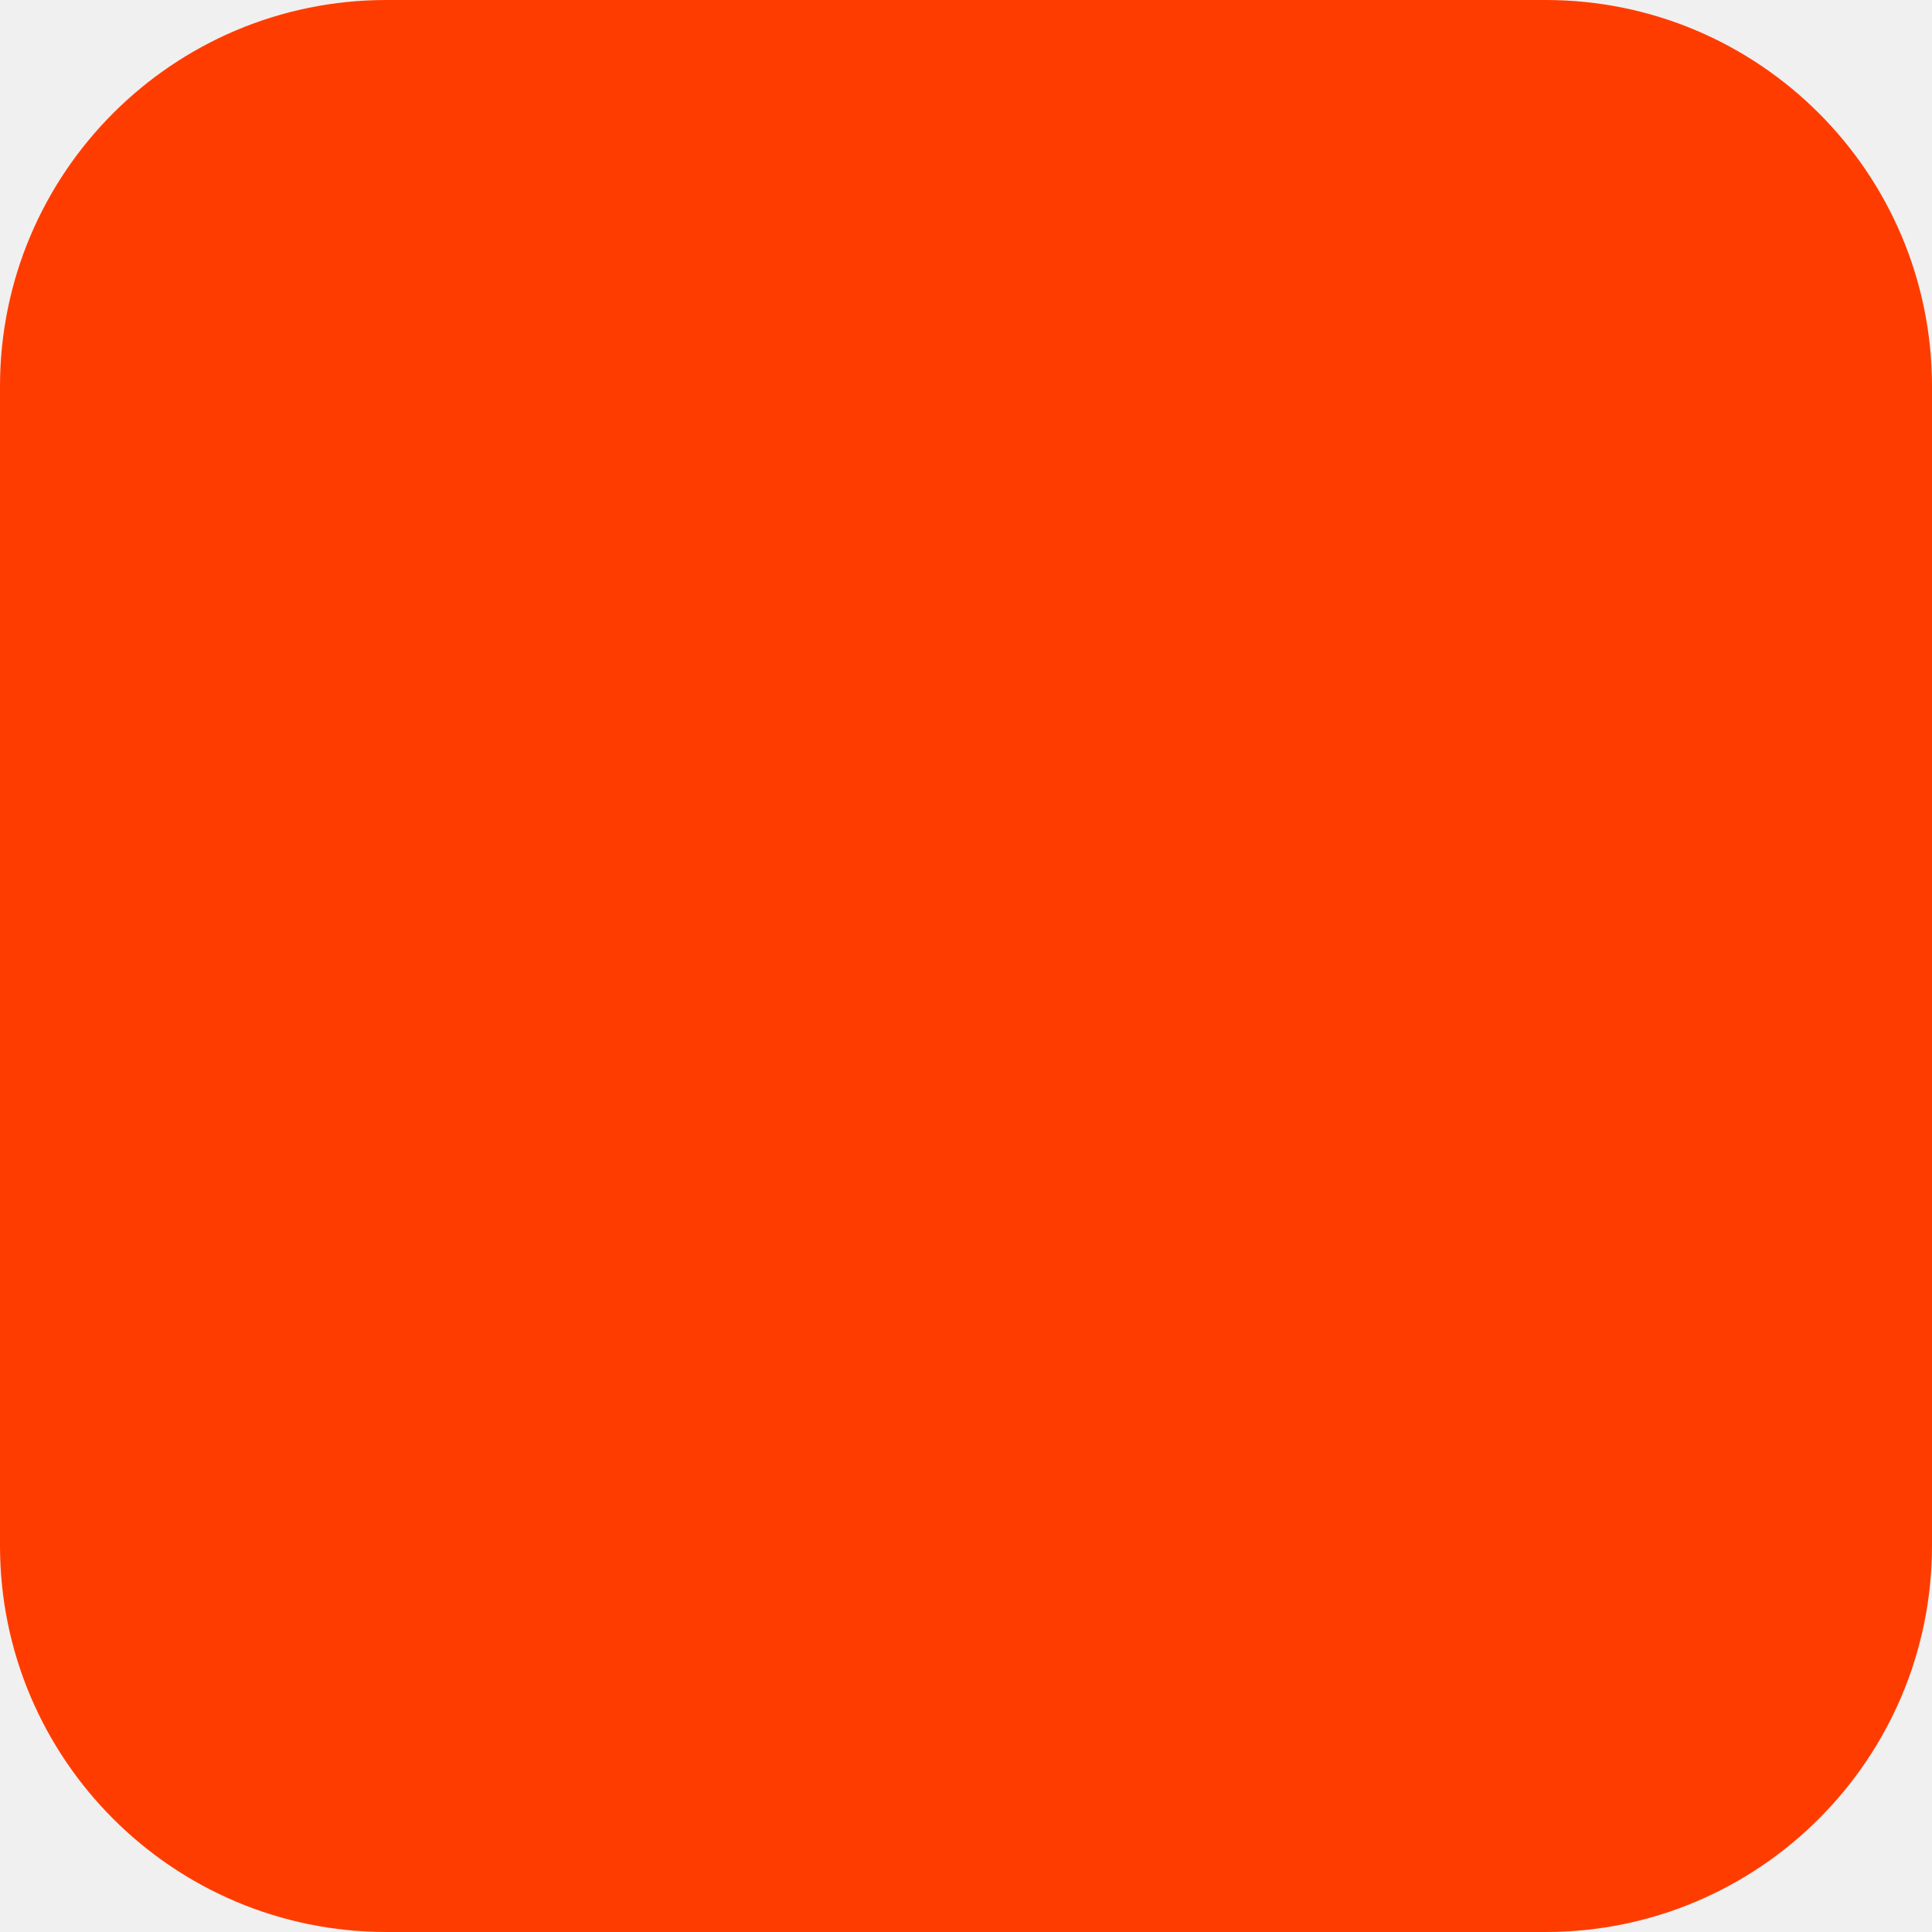
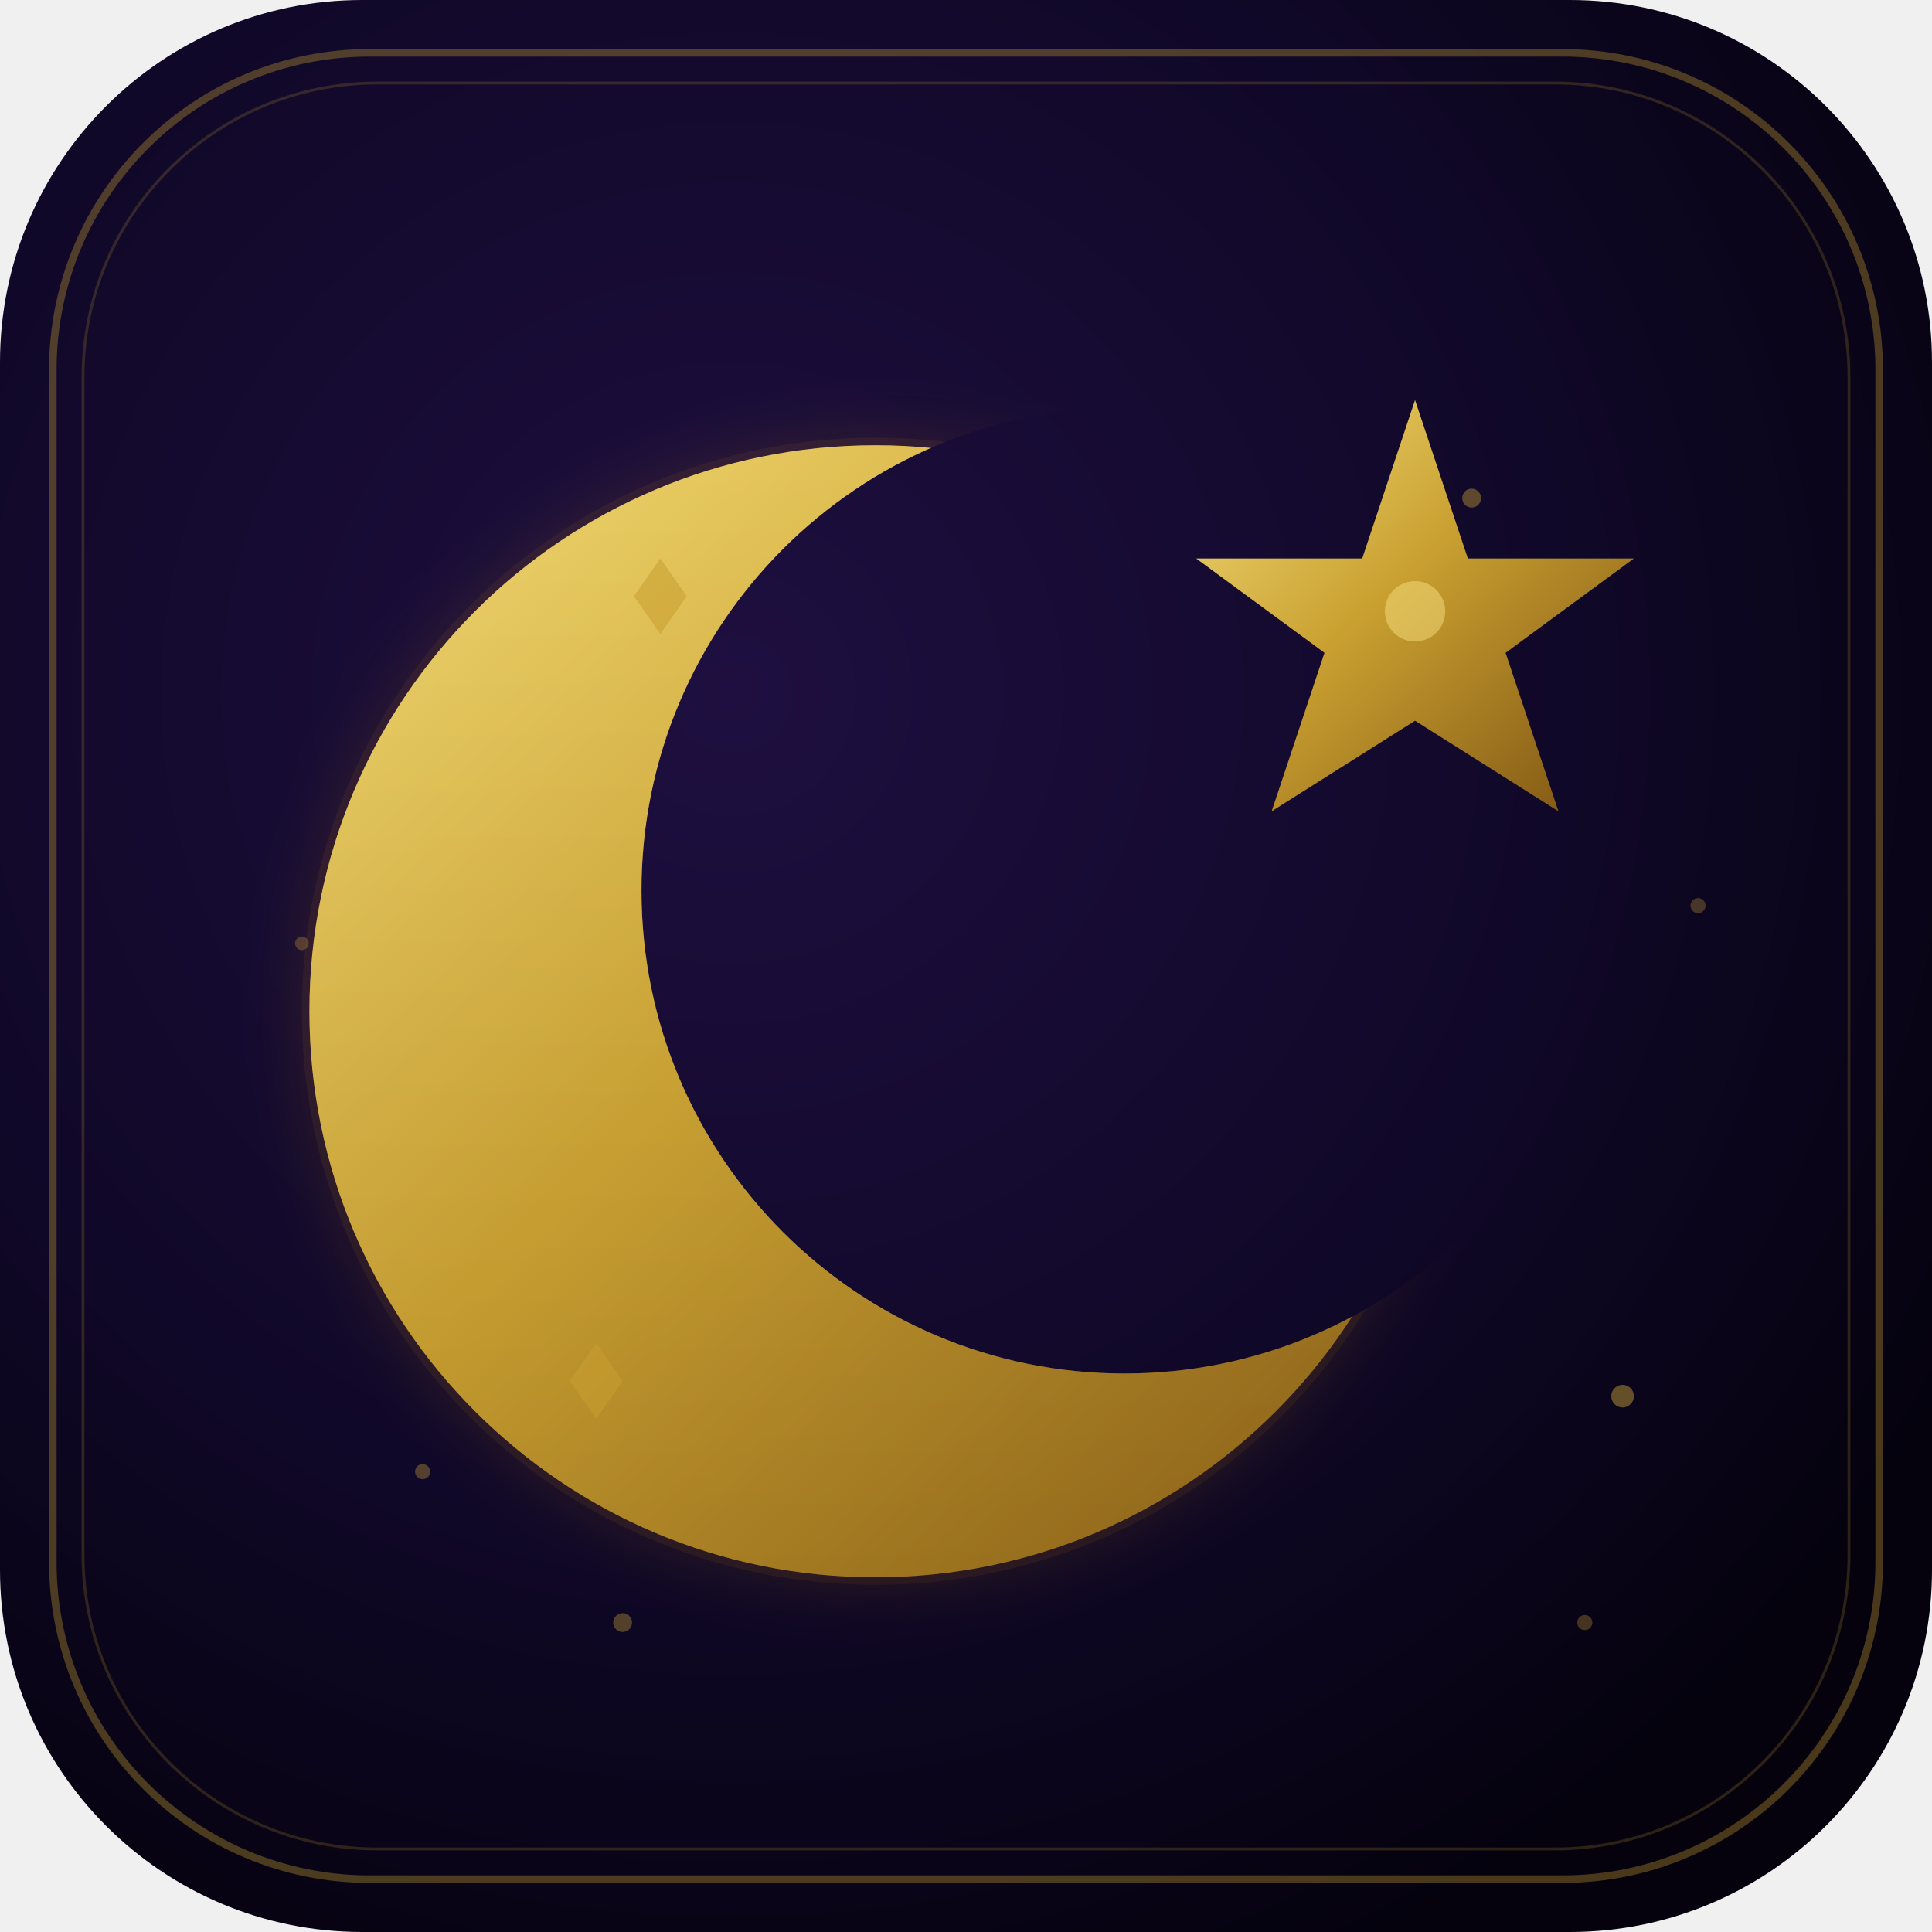
- <svg xmlns="http://www.w3.org/2000/svg" width="180" height="180" viewBox="0 0 180 180" fill="none">
-   <rect width="180" height="180" rx="36" fill="#FF3C00" />
+ <svg xmlns="http://www.w3.org/2000/svg" width="512" height="512" viewBox="0 0 512 512" fill="none">
+   <defs>
+     <radialGradient id="bg" cx="38%" cy="36%" r="72%" gradientUnits="objectBoundingBox">
+       <stop offset="0%" stop-color="#1e0f40" />
+       <stop offset="60%" stop-color="#100828" />
+       <stop offset="100%" stop-color="#05020e" />
+     </radialGradient>
+     <linearGradient id="gld" x1="0" y1="0" x2="1" y2="1" gradientUnits="objectBoundingBox">
+       <stop offset="0%" stop-color="#f5df7e" />
+       <stop offset="45%" stop-color="#c9a030" />
+       <stop offset="100%" stop-color="#7a5012" />
+     </linearGradient>
+     <linearGradient id="gld2" x1="0" y1="0" x2="0" y2="1" gradientUnits="objectBoundingBox">
+       <stop offset="0%" stop-color="#edd060" />
+       <stop offset="100%" stop-color="#a07820" />
+     </linearGradient>
+     <mask id="crescent">
+       <rect width="512" height="512" fill="white" />
+       <circle cx="298" cy="236" r="128" fill="black" />
+     </mask>
+     <filter id="glow" x="-20%" y="-20%" width="140%" height="140%">
+       <feGaussianBlur stdDeviation="8" result="blur" />
+       <feComposite in="SourceGraphic" in2="blur" operator="over" />
+     </filter>
+   </defs>
+   <rect width="512" height="512" rx="96" fill="url(#bg)" />
+   <rect x="14" y="14" width="484" height="484" rx="84" stroke="#c9a030" stroke-width="2" fill="none" opacity="0.35" />
+   <rect x="22" y="22" width="468" height="468" rx="78" stroke="#c9a030" stroke-width="0.75" fill="none" opacity="0.2" />
+   <circle cx="148" cy="155" r="3.5" fill="#d4a83a" opacity="0.55" />
+   <circle cx="390" cy="132" r="2.5" fill="#d4a83a" opacity="0.4" />
+   <circle cx="112" cy="390" r="2" fill="#d4a83a" opacity="0.35" />
+   <circle cx="430" cy="370" r="3" fill="#d4a83a" opacity="0.45" />
+   <circle cx="420" cy="430" r="2" fill="#d4a83a" opacity="0.3" />
+   <circle cx="165" cy="430" r="2.5" fill="#d4a83a" opacity="0.35" />
+   <circle cx="80" cy="250" r="1.8" fill="#d4a83a" opacity="0.3" />
+   <circle cx="450" cy="240" r="2" fill="#d4a83a" opacity="0.3" />
+   <circle cx="232" cy="268" r="152" fill="#c9800a" opacity="0.15" mask="url(#crescent)" filter="url(#glow)" />
+   <circle cx="232" cy="268" r="150" fill="url(#gld)" mask="url(#crescent)" />
+   <circle cx="232" cy="268" r="150" fill="url(#gld2)" mask="url(#crescent)" opacity="0.25" />
+   <polygon points="375,106 389,148 433,148 399,173 413,215 375,191 337,215 351,173 317,148 361,148" fill="url(#gld)" />
+   <circle cx="375" cy="162" r="8" fill="#f5df7e" opacity="0.5" />
+   <polygon points="175,148 182,158 175,168 168,158" fill="#c9a030" opacity="0.6" />
+   <polygon points="158,356 165,366 158,376 151,366" fill="#c9a030" opacity="0.5" />
</svg>
